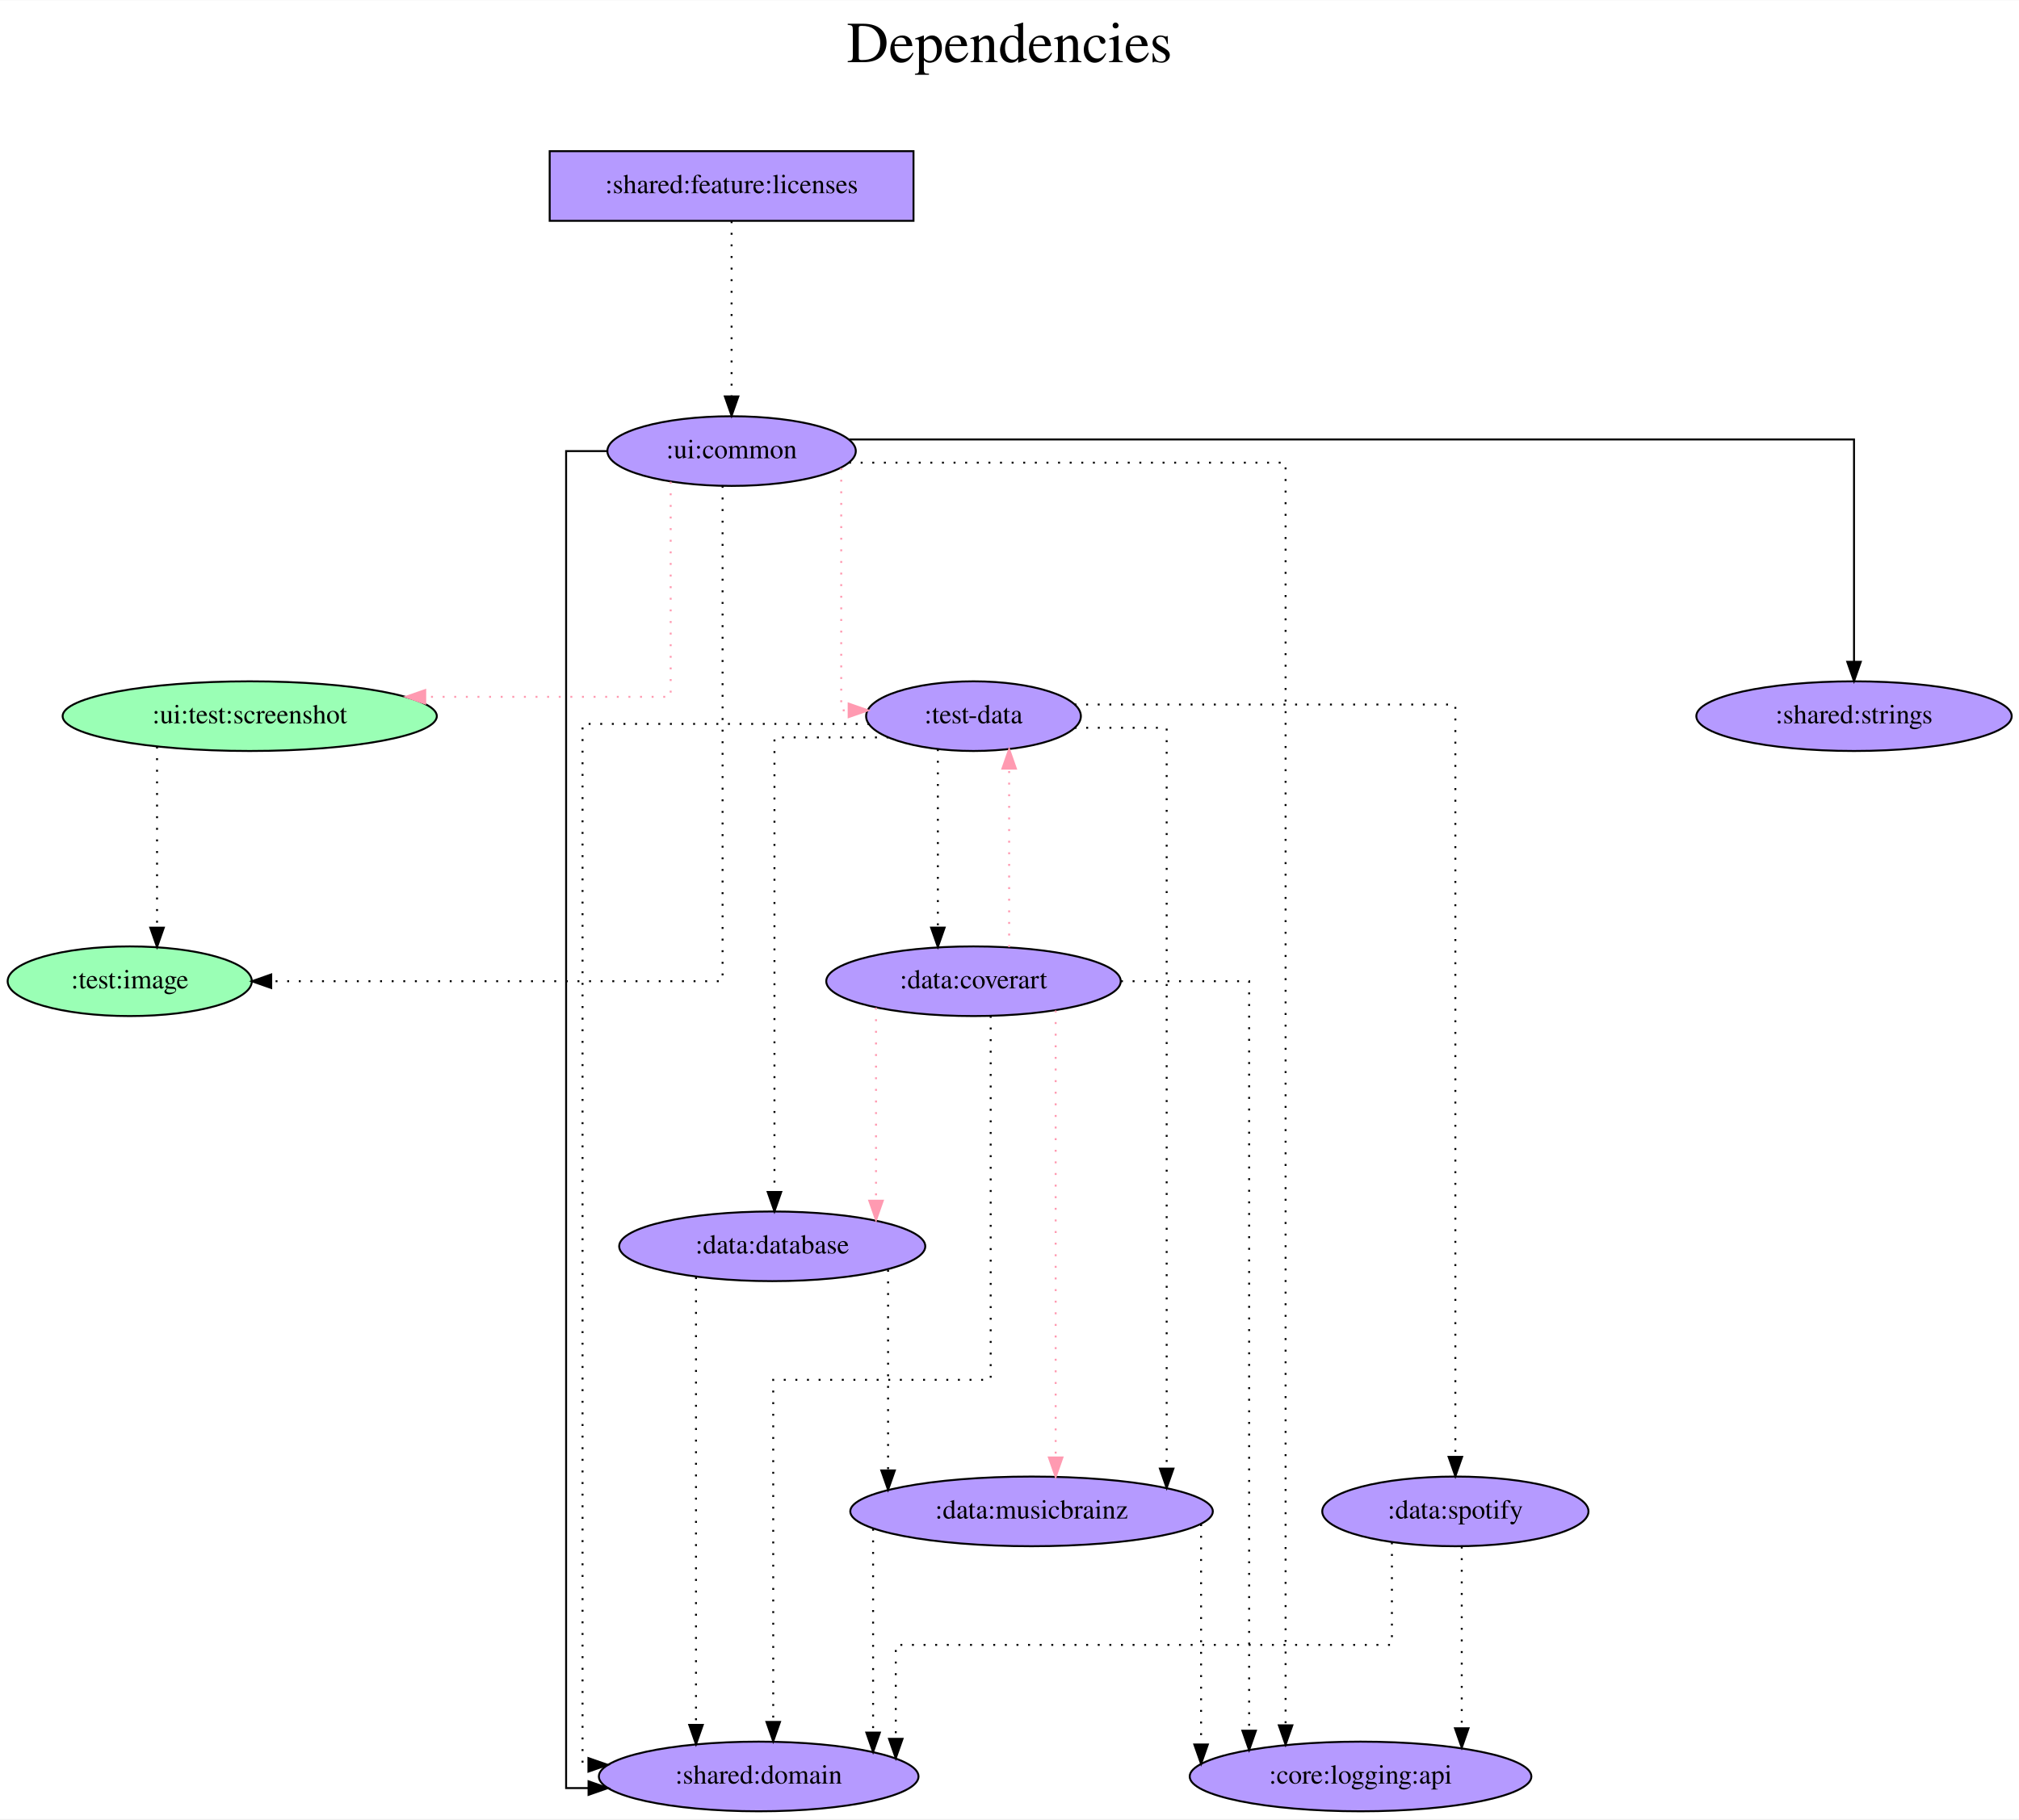
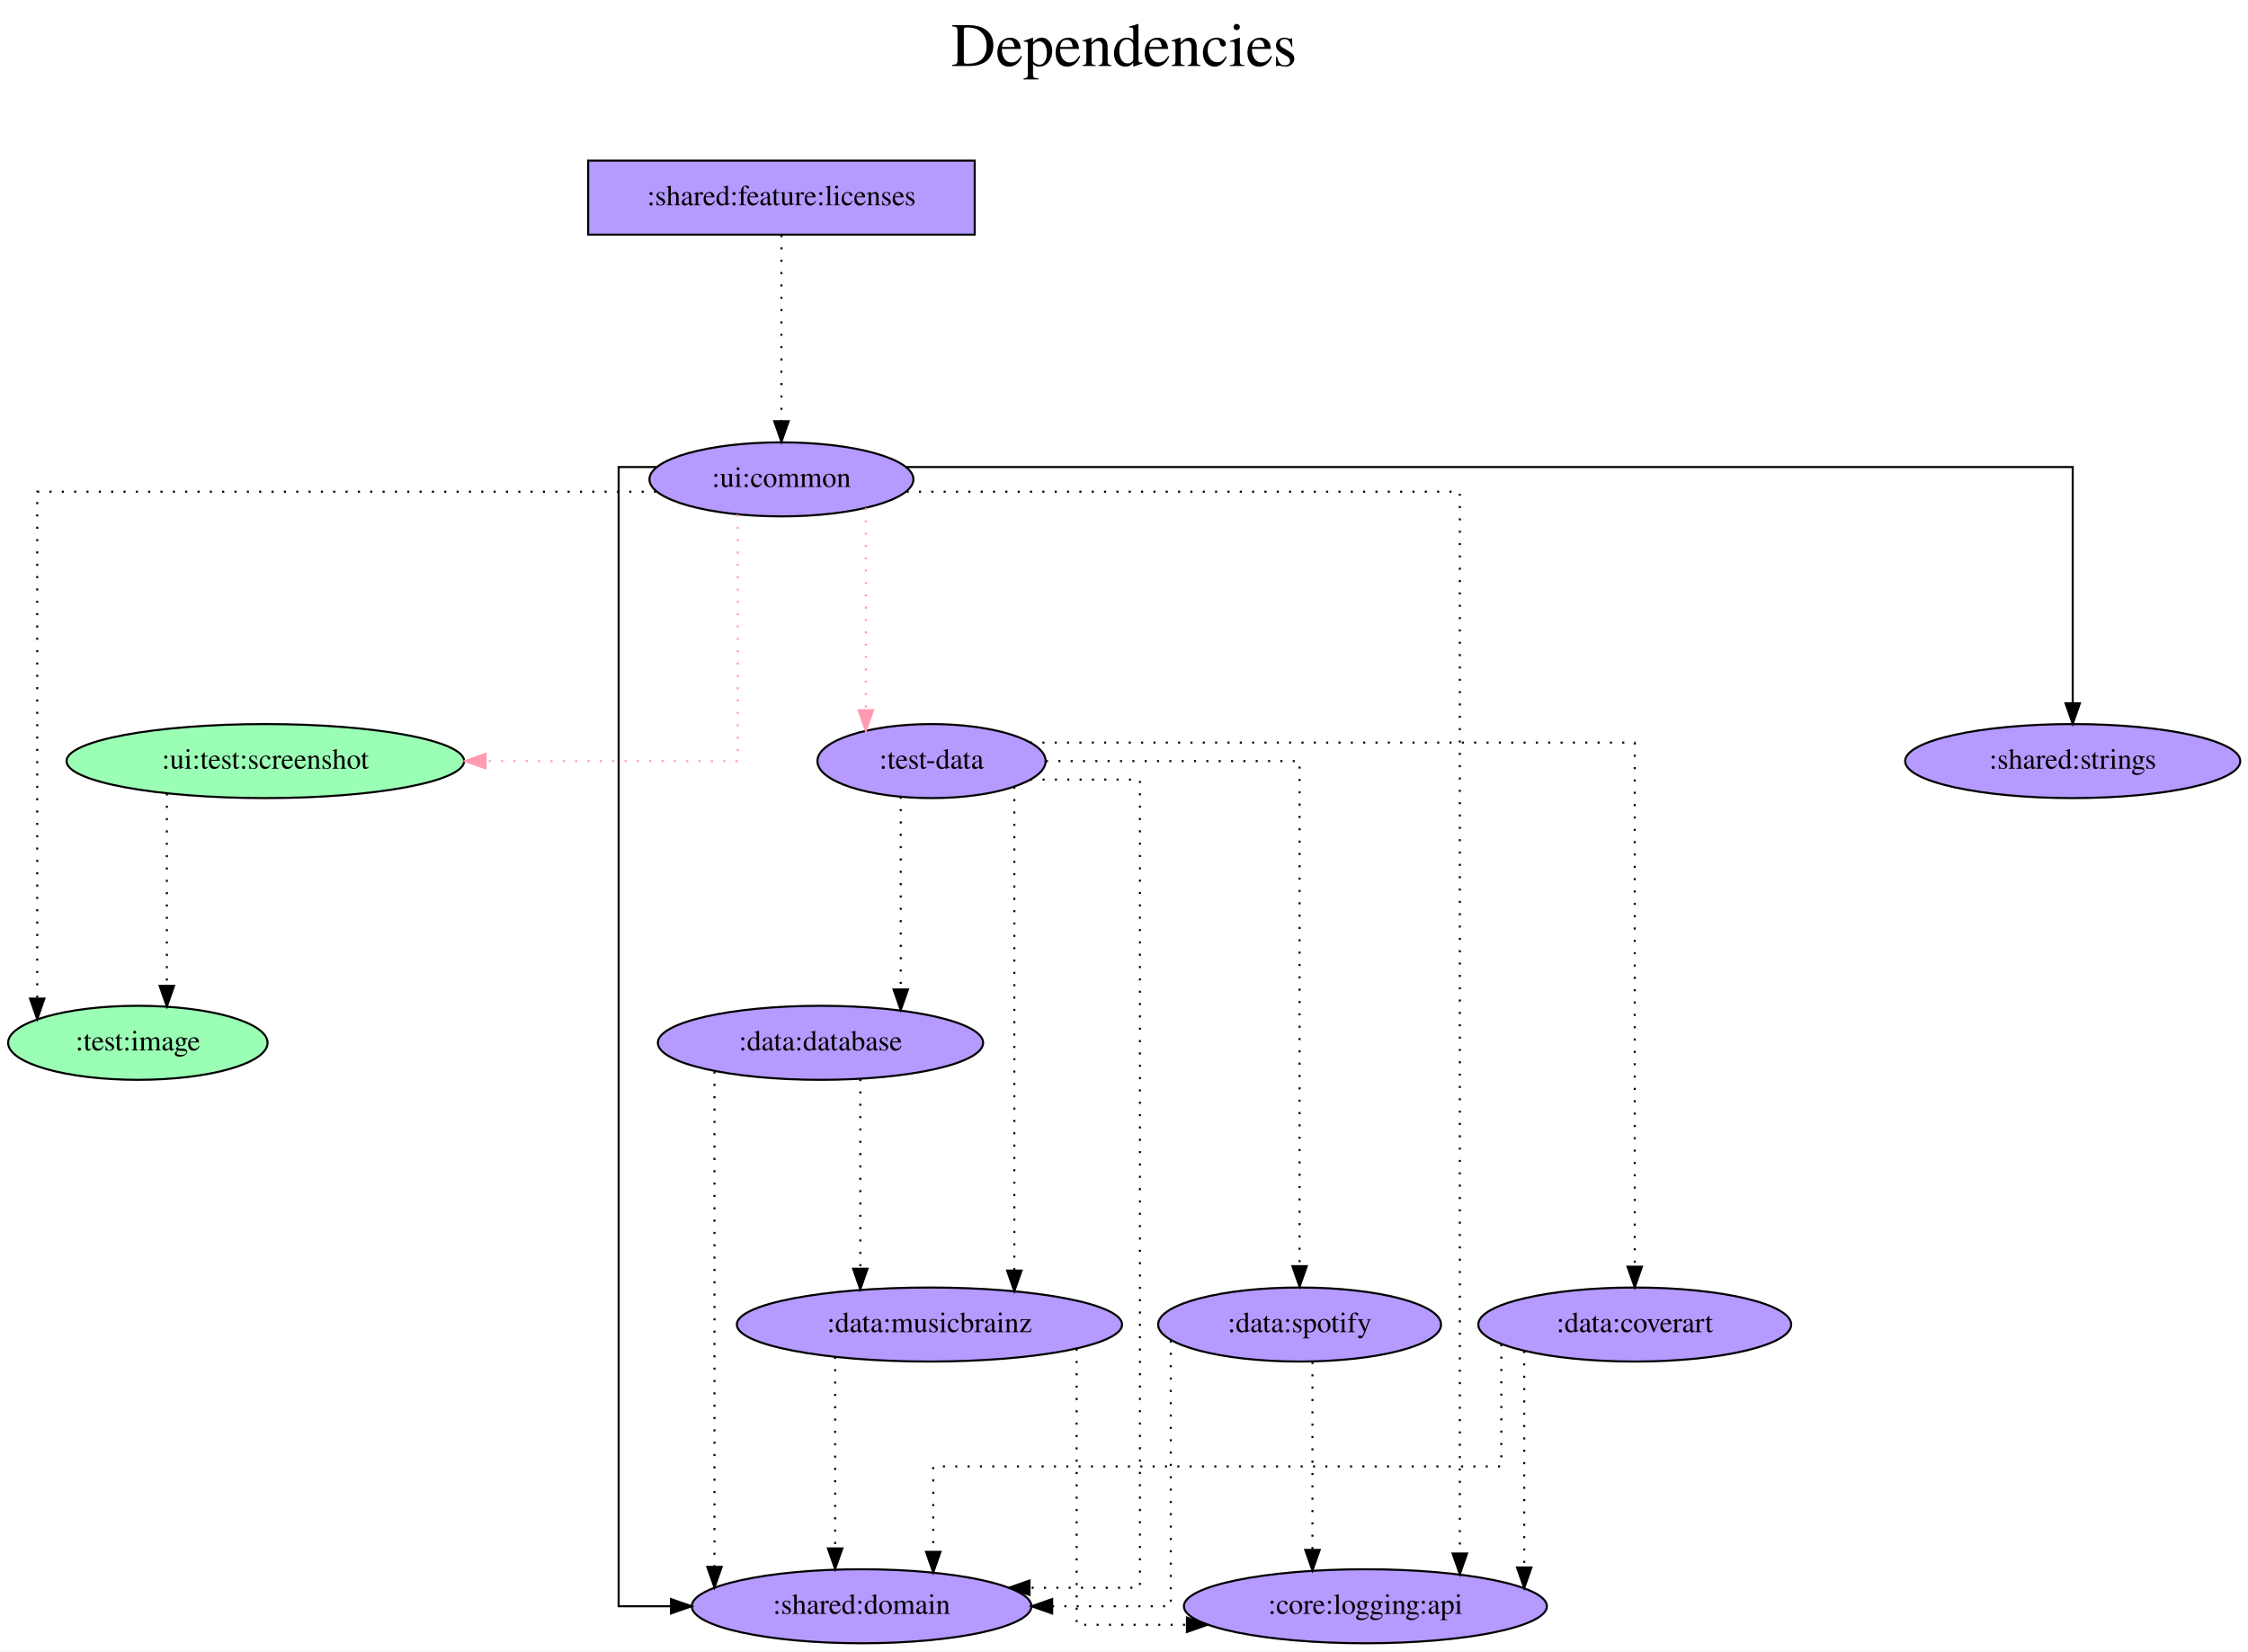
- <svg xmlns="http://www.w3.org/2000/svg" width="1043pt" height="940pt" viewBox="0.00 0.00 1043.29 940.00">
-   <g id="graph0" class="graph" transform="scale(1 1) rotate(0) translate(4 936)">
-     <polygon fill="white" stroke="transparent" points="-4,4 -4,-936 1039.29,-936 1039.29,4 -4,4" />
-     <text text-anchor="middle" x="517.64" y="-904" font-family="Times,serif" font-size="30.00">Dependencies</text>
-     <text text-anchor="middle" x="517.64" y="-871" font-family="Times,serif" font-size="30.00"> </text>
+ <svg xmlns="http://www.w3.org/2000/svg" width="1093pt" height="803pt" viewBox="0.00 0.00 1093.29 803.00">
+   <g id="graph0" class="graph" transform="scale(1 1) rotate(0) translate(4 799)">
+     <polygon fill="white" stroke="transparent" points="-4,4 -4,-799 1089.29,-799 1089.29,4 -4,4" />
+     <text text-anchor="middle" x="542.64" y="-767" font-family="Times,serif" font-size="30.00">Dependencies</text>
+     <text text-anchor="middle" x="542.64" y="-734" font-family="Times,serif" font-size="30.00"> </text>
    <g id="node1" class="node">
-       <polygon fill="#b59aff" stroke="black" points="468.04,-858 280.04,-858 280.04,-822 468.04,-822 468.04,-858" />
-       <text text-anchor="middle" x="374.04" y="-836.3" font-family="Times,serif" font-size="14.00">:shared:feature:licenses</text>
+       <polygon fill="#b59aff" stroke="black" points="470.04,-721 282.04,-721 282.04,-685 470.04,-685 470.04,-721" />
+       <text text-anchor="middle" x="376.04" y="-699.3" font-family="Times,serif" font-size="14.00">:shared:feature:licenses</text>
    </g>
    <g id="node2" class="node">
-       <ellipse fill="#b59aff" stroke="black" cx="374.04" cy="-703" rx="64.19" ry="18" />
-       <text text-anchor="middle" x="374.04" y="-699.3" font-family="Times,serif" font-size="14.00">:ui:common</text>
+       <ellipse fill="#b59aff" stroke="black" cx="376.04" cy="-566" rx="64.19" ry="18" />
+       <text text-anchor="middle" x="376.04" y="-562.3" font-family="Times,serif" font-size="14.00">:ui:common</text>
    </g>
    <g id="edge1" class="edge">
-       <path fill="none" stroke="black" stroke-dasharray="1,5" d="M374.04,-821.81C374.04,-821.81 374.04,-731.27 374.04,-731.27" />
-       <polygon fill="black" stroke="black" points="377.54,-731.27 374.04,-721.27 370.54,-731.27 377.54,-731.27" />
+       <path fill="none" stroke="black" stroke-dasharray="1,5" d="M376.04,-684.81C376.04,-684.81 376.04,-594.27 376.04,-594.27" />
+       <polygon fill="black" stroke="black" points="379.54,-594.27 376.04,-584.27 372.54,-594.27 379.54,-594.27" />
    </g>
    <g id="node3" class="node">
-       <ellipse fill="#9affb5" stroke="black" cx="63.04" cy="-429" rx="63.09" ry="18" />
-       <text text-anchor="middle" x="63.04" y="-425.3" font-family="Times,serif" font-size="14.00">:test:image</text>
+       <ellipse fill="#9affb5" stroke="black" cx="63.04" cy="-292" rx="63.09" ry="18" />
+       <text text-anchor="middle" x="63.04" y="-288.3" font-family="Times,serif" font-size="14.00">:test:image</text>
    </g>
    <g id="edge2" class="edge">
-       <path fill="none" stroke="black" stroke-dasharray="1,5" d="M369.38,-685.02C369.38,-624.06 369.38,-429 369.38,-429 369.38,-429 136.15,-429 136.15,-429" />
-       <polygon fill="black" stroke="black" points="136.15,-425.5 126.15,-429 136.15,-432.5 136.15,-425.5" />
+       <path fill="none" stroke="black" stroke-dasharray="1,5" d="M315.06,-560C211.9,-560 14.1,-560 14.1,-560 14.1,-560 14.1,-313.52 14.1,-313.52" />
+       <polygon fill="black" stroke="black" points="17.6,-313.52 14.1,-303.52 10.6,-313.52 17.6,-313.52" />
    </g>
    <g id="node4" class="node">
-       <ellipse fill="#b59aff" stroke="black" cx="499.04" cy="-566" rx="55.49" ry="18" />
-       <text text-anchor="middle" x="499.04" y="-562.3" font-family="Times,serif" font-size="14.00">:test-data</text>
+       <ellipse fill="#b59aff" stroke="black" cx="449.04" cy="-429" rx="55.49" ry="18" />
+       <text text-anchor="middle" x="449.04" y="-425.3" font-family="Times,serif" font-size="14.00">:test-data</text>
    </g>
    <g id="edge3" class="edge">
-       <path fill="none" stroke="#ff9ab1" stroke-dasharray="1,5" d="M430.69,-694.21C430.69,-664.4 430.69,-569 430.69,-569 430.69,-569 434.53,-569 434.53,-569" />
-       <polygon fill="#ff9ab1" stroke="#ff9ab1" points="434.53,-572.5 444.53,-569 434.53,-565.5 434.53,-572.5" />
+       <path fill="none" stroke="#ff9ab1" stroke-dasharray="1,5" d="M417.09,-552.11C417.09,-552.11 417.09,-453.75 417.09,-453.75" />
+       <polygon fill="#ff9ab1" stroke="#ff9ab1" points="420.59,-453.75 417.09,-443.75 413.59,-453.75 420.59,-453.75" />
    </g>
    <g id="node5" class="node">
-       <ellipse fill="#9affb5" stroke="black" cx="125.04" cy="-566" rx="96.68" ry="18" />
-       <text text-anchor="middle" x="125.04" y="-562.3" font-family="Times,serif" font-size="14.00">:ui:test:screenshot</text>
+       <ellipse fill="#9affb5" stroke="black" cx="125.04" cy="-429" rx="96.68" ry="18" />
+       <text text-anchor="middle" x="125.04" y="-425.3" font-family="Times,serif" font-size="14.00">:ui:test:screenshot</text>
    </g>
    <g id="edge4" class="edge">
-       <path fill="none" stroke="#ff9ab1" stroke-dasharray="1,5" d="M342.56,-687.17C342.56,-653.13 342.56,-576 342.56,-576 342.56,-576 215.73,-576 215.73,-576" />
-       <polygon fill="#ff9ab1" stroke="#ff9ab1" points="215.73,-572.5 205.73,-576 215.73,-579.5 215.73,-572.5" />
+       <path fill="none" stroke="#ff9ab1" stroke-dasharray="1,5" d="M354.78,-548.93C354.78,-512.2 354.78,-429 354.78,-429 354.78,-429 232.14,-429 232.14,-429" />
+       <polygon fill="#ff9ab1" stroke="#ff9ab1" points="232.14,-425.5 222.14,-429 232.14,-432.5 232.14,-425.5" />
    </g>
    <g id="node6" class="node">
-       <ellipse fill="#b59aff" stroke="black" cx="388.04" cy="-18" rx="82.59" ry="18" />
-       <text text-anchor="middle" x="388.04" y="-14.3" font-family="Times,serif" font-size="14.00">:shared:domain</text>
+       <ellipse fill="#b59aff" stroke="black" cx="415.04" cy="-18" rx="82.59" ry="18" />
+       <text text-anchor="middle" x="415.04" y="-14.3" font-family="Times,serif" font-size="14.00">:shared:domain</text>
    </g>
    <g id="edge5" class="edge">
-       <path fill="none" stroke="black" d="M309.67,-703C297.52,-703 288.53,-703 288.53,-703 288.53,-703 288.53,-12 288.53,-12 288.53,-12 300.12,-12 300.12,-12" />
-       <polygon fill="black" stroke="black" points="300.12,-15.5 310.12,-12 300.12,-8.5 300.12,-15.5" />
+       <path fill="none" stroke="black" d="M315.23,-572C304.6,-572 296.87,-572 296.87,-572 296.87,-572 296.87,-18 296.87,-18 296.87,-18 322.33,-18 322.33,-18" />
+       <polygon fill="black" stroke="black" points="322.33,-21.5 332.33,-18 322.33,-14.5 322.33,-21.5" />
    </g>
    <g id="node7" class="node">
-       <ellipse fill="#b59aff" stroke="black" cx="954.04" cy="-566" rx="81.49" ry="18" />
-       <text text-anchor="middle" x="954.04" y="-562.3" font-family="Times,serif" font-size="14.00">:shared:strings</text>
+       <ellipse fill="#b59aff" stroke="black" cx="1004.04" cy="-429" rx="81.49" ry="18" />
+       <text text-anchor="middle" x="1004.04" y="-425.3" font-family="Times,serif" font-size="14.00">:shared:strings</text>
    </g>
    <g id="edge6" class="edge">
-       <path fill="none" stroke="black" d="M434.75,-709C583.48,-709 954.04,-709 954.04,-709 954.04,-709 954.04,-594.11 954.04,-594.11" />
-       <polygon fill="black" stroke="black" points="957.54,-594.11 954.04,-584.11 950.54,-594.11 957.54,-594.11" />
+       <path fill="none" stroke="black" d="M436.83,-572C594.43,-572 1004.04,-572 1004.04,-572 1004.04,-572 1004.04,-457.11 1004.04,-457.11" />
+       <polygon fill="black" stroke="black" points="1007.54,-457.11 1004.04,-447.11 1000.54,-457.11 1007.54,-457.11" />
    </g>
    <g id="node8" class="node">
-       <ellipse fill="#b59aff" stroke="black" cx="699.04" cy="-18" rx="88.28" ry="18" />
-       <text text-anchor="middle" x="699.04" y="-14.3" font-family="Times,serif" font-size="14.00">:core:logging:api</text>
+       <ellipse fill="#b59aff" stroke="black" cx="660.04" cy="-18" rx="88.28" ry="18" />
+       <text text-anchor="middle" x="660.04" y="-14.3" font-family="Times,serif" font-size="14.00">:core:logging:api</text>
    </g>
    <g id="edge7" class="edge">
-       <path fill="none" stroke="black" stroke-dasharray="1,5" d="M434.75,-697C518.79,-697 660.31,-697 660.31,-697 660.31,-697 660.31,-44.45 660.31,-44.45" />
-       <polygon fill="black" stroke="black" points="663.81,-44.45 660.31,-34.45 656.81,-44.45 663.81,-44.45" />
+       <path fill="none" stroke="black" stroke-dasharray="1,5" d="M436.94,-560C532.27,-560 705.97,-560 705.97,-560 705.97,-560 705.97,-43.64 705.97,-43.64" />
+       <polygon fill="black" stroke="black" points="709.47,-43.64 705.97,-33.64 702.47,-43.64 709.47,-43.64" />
    </g>
    <g id="edge8" class="edge">
-       <path fill="none" stroke="black" stroke-dasharray="1,5" d="M445.17,-562C385.32,-562 297.02,-562 297.02,-562 297.02,-562 297.02,-24 297.02,-24 297.02,-24 300.06,-24 300.06,-24" />
-       <polygon fill="black" stroke="black" points="300.06,-27.5 310.06,-24 300.06,-20.5 300.06,-27.5" />
+       <path fill="none" stroke="black" stroke-dasharray="1,5" d="M497.05,-420C523.24,-420 550.39,-420 550.39,-420 550.39,-420 550.39,-27 550.39,-27 550.39,-27 496.68,-27 496.68,-27" />
+       <polygon fill="black" stroke="black" points="496.68,-23.5 486.68,-27 496.68,-30.5 496.68,-23.5" />
    </g>
    <g id="node9" class="node">
      <ellipse fill="#b59aff" stroke="black" cx="395.04" cy="-292" rx="79.09" ry="18" />
      <text text-anchor="middle" x="395.04" y="-288.3" font-family="Times,serif" font-size="14.00">:data:database</text>
    </g>
    <g id="edge9" class="edge">
-       <path fill="none" stroke="black" stroke-dasharray="1,5" d="M455.13,-555C427.17,-555 396.19,-555 396.19,-555 396.19,-555 396.19,-320.08 396.19,-320.08" />
-       <polygon fill="black" stroke="black" points="399.69,-320.08 396.19,-310.08 392.69,-320.08 399.69,-320.08" />
+       <path fill="none" stroke="black" stroke-dasharray="1,5" d="M434.07,-411.65C434.07,-411.65 434.07,-317.94 434.07,-317.94" />
+       <polygon fill="black" stroke="black" points="437.57,-317.94 434.07,-307.94 430.57,-317.94 437.57,-317.94" />
    </g>
    <g id="node10" class="node">
-       <ellipse fill="#b59aff" stroke="black" cx="529.04" cy="-155" rx="93.68" ry="18" />
-       <text text-anchor="middle" x="529.04" y="-151.3" font-family="Times,serif" font-size="14.00">:data:musicbrainz</text>
+       <ellipse fill="#b59aff" stroke="black" cx="448.04" cy="-155" rx="93.68" ry="18" />
+       <text text-anchor="middle" x="448.04" y="-151.3" font-family="Times,serif" font-size="14.00">:data:musicbrainz</text>
    </g>
    <g id="edge10" class="edge">
-       <path fill="none" stroke="black" stroke-dasharray="1,5" d="M551.29,-560C575.44,-560 598.86,-560 598.86,-560 598.86,-560 598.86,-177.12 598.86,-177.12" />
-       <polygon fill="black" stroke="black" points="602.36,-177.12 598.86,-167.12 595.36,-177.12 602.36,-177.12" />
+       <path fill="none" stroke="black" stroke-dasharray="1,5" d="M489.31,-416.51C489.31,-416.51 489.31,-181.23 489.31,-181.23" />
+       <polygon fill="black" stroke="black" points="492.81,-181.23 489.31,-171.23 485.81,-181.23 492.81,-181.23" />
    </g>
    <g id="node11" class="node">
-       <ellipse fill="#b59aff" stroke="black" cx="499.04" cy="-429" rx="76.09" ry="18" />
-       <text text-anchor="middle" x="499.04" y="-425.3" font-family="Times,serif" font-size="14.00">:data:coverart</text>
+       <ellipse fill="#b59aff" stroke="black" cx="791.04" cy="-155" rx="76.09" ry="18" />
+       <text text-anchor="middle" x="791.04" y="-151.3" font-family="Times,serif" font-size="14.00">:data:coverart</text>
    </g>
    <g id="edge11" class="edge">
-       <path fill="none" stroke="black" stroke-dasharray="1,5" d="M480.63,-548.93C480.63,-548.93 480.63,-456.72 480.63,-456.72" />
-       <polygon fill="black" stroke="black" points="484.13,-456.72 480.63,-446.72 477.13,-456.72 484.13,-456.72" />
+       <path fill="none" stroke="black" stroke-dasharray="1,5" d="M496.96,-438C591.08,-438 791.04,-438 791.04,-438 791.04,-438 791.04,-183.13 791.04,-183.13" />
+       <polygon fill="black" stroke="black" points="794.54,-183.13 791.04,-173.13 787.54,-183.13 794.54,-183.13" />
    </g>
    <g id="node12" class="node">
-       <ellipse fill="#b59aff" stroke="black" cx="748.04" cy="-155" rx="68.79" ry="18" />
-       <text text-anchor="middle" x="748.04" y="-151.3" font-family="Times,serif" font-size="14.00">:data:spotify</text>
+       <ellipse fill="#b59aff" stroke="black" cx="628.04" cy="-155" rx="68.79" ry="18" />
+       <text text-anchor="middle" x="628.04" y="-151.3" font-family="Times,serif" font-size="14.00">:data:spotify</text>
    </g>
    <g id="edge12" class="edge">
-       <path fill="none" stroke="black" stroke-dasharray="1,5" d="M551.24,-572C624.26,-572 748.04,-572 748.04,-572 748.04,-572 748.04,-183.19 748.04,-183.19" />
-       <polygon fill="black" stroke="black" points="751.54,-183.19 748.04,-173.19 744.54,-183.19 751.54,-183.19" />
+       <path fill="none" stroke="black" stroke-dasharray="1,5" d="M504.7,-429C557.25,-429 628.04,-429 628.04,-429 628.04,-429 628.04,-183.4 628.04,-183.4" />
+       <polygon fill="black" stroke="black" points="631.54,-183.4 628.04,-173.4 624.54,-183.4 631.54,-183.4" />
    </g>
    <g id="edge13" class="edge">
-       <path fill="none" stroke="black" stroke-dasharray="1,5" d="M77.15,-550.28C77.15,-550.28 77.15,-456.69 77.15,-456.69" />
-       <polygon fill="black" stroke="black" points="80.65,-456.69 77.15,-446.69 73.65,-456.69 80.65,-456.69" />
+       <path fill="none" stroke="black" stroke-dasharray="1,5" d="M77.15,-413.28C77.15,-413.28 77.15,-319.69 77.15,-319.69" />
+       <polygon fill="black" stroke="black" points="80.65,-319.69 77.15,-309.69 73.65,-319.69 80.65,-319.69" />
    </g>
    <g id="edge14" class="edge">
-       <path fill="none" stroke="black" stroke-dasharray="1,5" d="M355.65,-276.08C355.65,-276.08 355.65,-44.65 355.65,-44.65" />
-       <polygon fill="black" stroke="black" points="359.15,-44.65 355.65,-34.65 352.15,-44.65 359.15,-44.65" />
+       <path fill="none" stroke="black" stroke-dasharray="1,5" d="M343.48,-278.04C343.48,-278.04 343.48,-37.15 343.48,-37.15" />
+       <polygon fill="black" stroke="black" points="346.98,-37.15 343.48,-27.15 339.98,-37.15 346.98,-37.15" />
    </g>
    <g id="edge15" class="edge">
-       <path fill="none" stroke="black" stroke-dasharray="1,5" d="M454.9,-279.84C454.9,-279.84 454.9,-176.17 454.9,-176.17" />
-       <polygon fill="black" stroke="black" points="458.4,-176.17 454.9,-166.17 451.4,-176.17 458.4,-176.17" />
+       <path fill="none" stroke="black" stroke-dasharray="1,5" d="M414.4,-274.37C414.4,-274.37 414.4,-182.13 414.4,-182.13" />
+       <polygon fill="black" stroke="black" points="417.9,-182.13 414.4,-172.13 410.9,-182.13 417.9,-182.13" />
    </g>
    <g id="edge16" class="edge">
-       <path fill="none" stroke="black" stroke-dasharray="1,5" d="M447.16,-146.01C447.16,-146.01 447.16,-40.69 447.16,-40.69" />
-       <polygon fill="black" stroke="black" points="450.66,-40.69 447.16,-30.69 443.66,-40.69 450.66,-40.69" />
+       <path fill="none" stroke="black" stroke-dasharray="1,5" d="M402.16,-139.28C402.16,-139.28 402.16,-46.13 402.16,-46.13" />
+       <polygon fill="black" stroke="black" points="405.66,-46.13 402.16,-36.13 398.66,-46.13 405.66,-46.13" />
    </g>
    <g id="edge17" class="edge">
-       <path fill="none" stroke="black" stroke-dasharray="1,5" d="M616.64,-148.39C616.64,-148.39 616.64,-34.54 616.64,-34.54" />
-       <polygon fill="black" stroke="black" points="620.14,-34.54 616.64,-24.54 613.14,-34.54 620.14,-34.54" />
+       <path fill="none" stroke="black" stroke-dasharray="1,5" d="M519.61,-143.3C519.61,-108.65 519.61,-9 519.61,-9 519.61,-9 573.25,-9 573.25,-9" />
+       <polygon fill="black" stroke="black" points="573.25,-12.5 583.25,-9 573.25,-5.5 573.25,-12.5" />
+     </g>
+     <g id="edge18" class="edge">
+       <path fill="none" stroke="black" stroke-dasharray="1,5" d="M726.15,-145.41C726.15,-126.45 726.15,-86 726.15,-86 726.15,-86 449.88,-86 449.88,-86 449.88,-86 449.88,-44.46 449.88,-44.46" />
+       <polygon fill="black" stroke="black" points="453.38,-44.46 449.88,-34.46 446.38,-44.46 453.38,-44.46" />
+     </g>
+     <g id="edge19" class="edge">
+       <path fill="none" stroke="black" stroke-dasharray="1,5" d="M737.29,-142.11C737.29,-142.11 737.29,-36.87 737.29,-36.87" />
+       <polygon fill="black" stroke="black" points="740.79,-36.87 737.29,-26.87 733.79,-36.87 740.79,-36.87" />
    </g>
    <g id="edge20" class="edge">
-       <path fill="none" stroke="#ff9ab1" stroke-dasharray="1,5" d="M517.46,-446.63C517.46,-446.63 517.46,-538.87 517.46,-538.87" />
-       <polygon fill="#ff9ab1" stroke="#ff9ab1" points="513.96,-538.87 517.46,-548.87 520.96,-538.87 513.96,-538.87" />
-     </g>
-     <g id="edge18" class="edge">
-       <path fill="none" stroke="black" stroke-dasharray="1,5" d="M507.92,-411.08C507.92,-360.96 507.92,-223 507.92,-223 507.92,-223 395.55,-223 395.55,-223 395.55,-223 395.55,-46.19 395.55,-46.19" />
-       <polygon fill="black" stroke="black" points="399.05,-46.19 395.55,-36.19 392.05,-46.19 399.05,-46.19" />
-     </g>
-     <g id="edge19" class="edge">
-       <path fill="none" stroke="black" stroke-dasharray="1,5" d="M575.26,-429C609.13,-429 641.47,-429 641.47,-429 641.47,-429 641.47,-41.67 641.47,-41.67" />
-       <polygon fill="black" stroke="black" points="644.97,-41.67 641.47,-31.67 637.97,-41.67 644.97,-41.67" />
-     </g>
-     <g id="edge22" class="edge">
-       <path fill="none" stroke="#ff9ab1" stroke-dasharray="1,5" d="M448.67,-415.36C448.67,-415.36 448.67,-315.58 448.67,-315.58" />
-       <polygon fill="#ff9ab1" stroke="#ff9ab1" points="452.17,-315.58 448.67,-305.58 445.17,-315.58 452.17,-315.58" />
+       <path fill="none" stroke="black" stroke-dasharray="1,5" d="M565.4,-147.24C565.4,-118.26 565.4,-18 565.4,-18 565.4,-18 507.7,-18 507.7,-18" />
+       <polygon fill="black" stroke="black" points="507.7,-14.5 497.7,-18 507.7,-21.5 507.7,-14.5" />
    </g>
    <g id="edge21" class="edge">
-       <path fill="none" stroke="#ff9ab1" stroke-dasharray="1,5" d="M541.5,-413.88C541.5,-413.88 541.5,-182.87 541.5,-182.87" />
-       <polygon fill="#ff9ab1" stroke="#ff9ab1" points="545,-182.87 541.5,-172.87 538,-182.87 545,-182.87" />
-     </g>
-     <g id="edge23" class="edge">
-       <path fill="none" stroke="black" stroke-dasharray="1,5" d="M715.25,-139C715.25,-118.61 715.25,-86 715.25,-86 715.25,-86 458.88,-86 458.88,-86 458.88,-86 458.88,-37.46 458.88,-37.46" />
-       <polygon fill="black" stroke="black" points="462.38,-37.46 458.88,-27.46 455.38,-37.46 462.38,-37.46" />
-     </g>
-     <g id="edge24" class="edge">
-       <path fill="none" stroke="black" stroke-dasharray="1,5" d="M751.34,-136.81C751.34,-136.81 751.34,-42.9 751.34,-42.9" />
-       <polygon fill="black" stroke="black" points="754.84,-42.9 751.34,-32.9 747.84,-42.9 754.84,-42.9" />
+       <path fill="none" stroke="black" stroke-dasharray="1,5" d="M634.3,-136.81C634.3,-136.81 634.3,-45.4 634.3,-45.4" />
+       <polygon fill="black" stroke="black" points="637.8,-45.4 634.3,-35.4 630.8,-45.4 637.8,-45.4" />
    </g>
  </g>
</svg>
